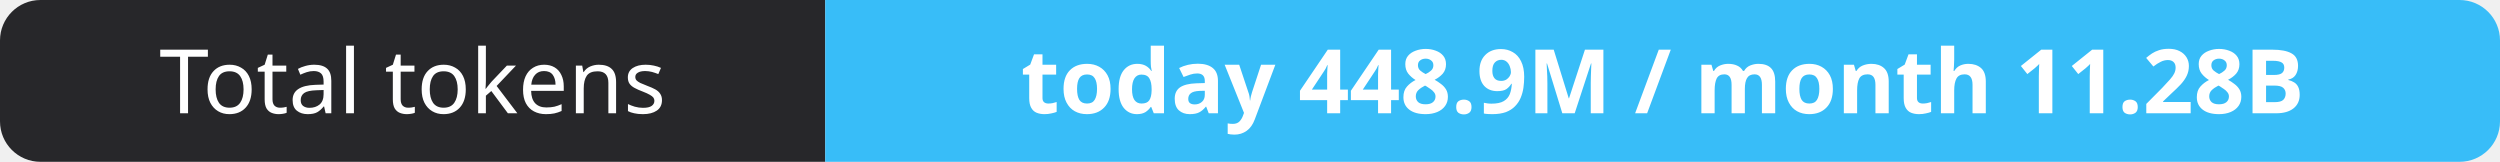
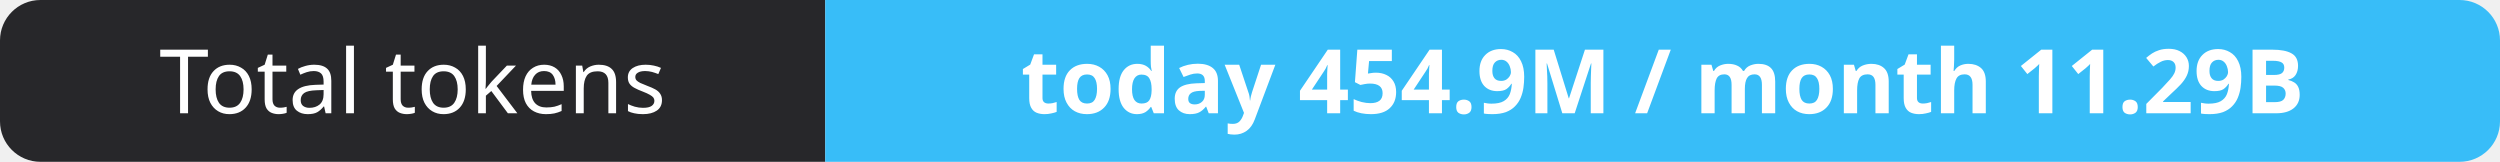
- <svg xmlns="http://www.w3.org/2000/svg" width="309" height="20" role="img" aria-label="Total tokens: today 448.9M / month 11.28B">
+ <svg xmlns="http://www.w3.org/2000/svg" width="309" height="20" role="img" aria-label="Total tokens: today 454.9M / month 11.29B">
  <clipPath id="r">
    <rect width="309" height="20" rx="5" fill="#fff" />
  </clipPath>
  <g clip-path="url(#r)">
    <rect width="102" height="20" fill="#27272a" />
    <rect x="102" width="207" height="20" fill="#38bdf8" />
  </g>
  <g fill="#fff" text-anchor="middle" font-family="Verdana,Geneva,sans-serif" font-size="11">
    <text x="51.0" y="14">Total tokens</text>
-     <text x="205.5" y="14" font-weight="700">today 448.9M / month 11.28B</text>
+     <text x="205.5" y="14" font-weight="700">today 454.9M / month 11.29B</text>
  </g>
</svg>
